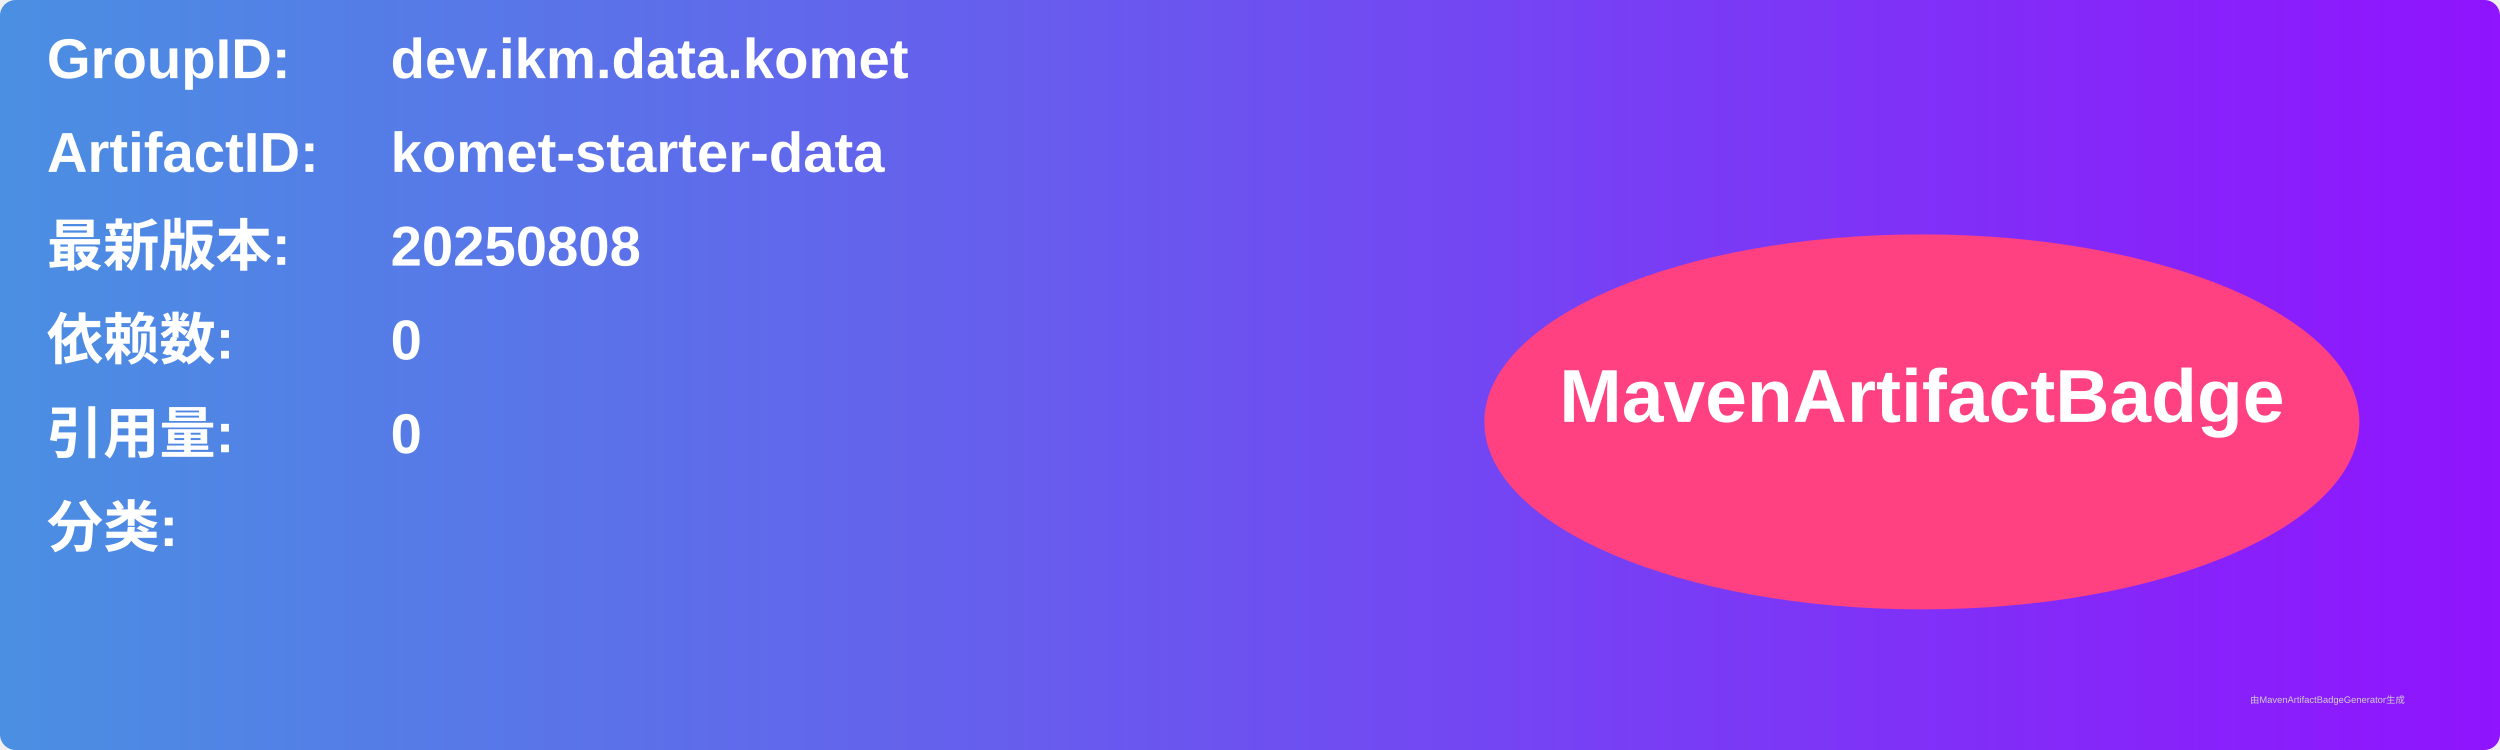
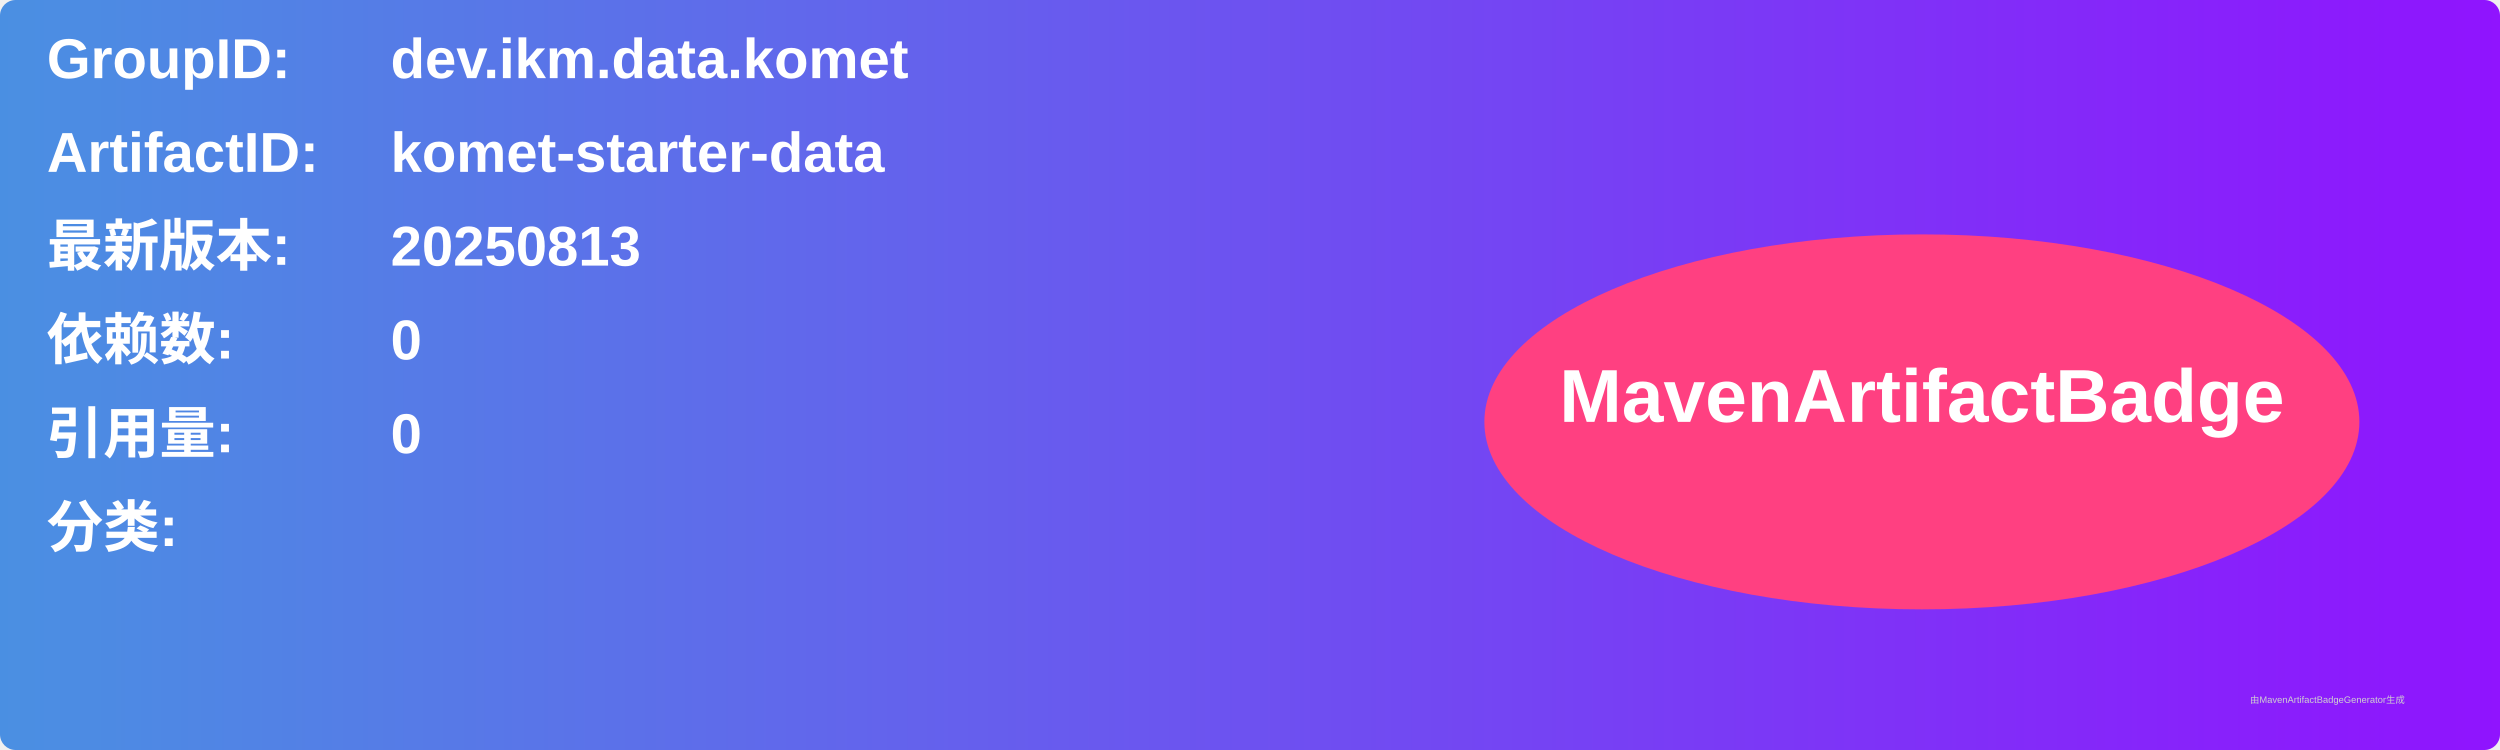
<svg xmlns="http://www.w3.org/2000/svg" width="800" height="240" viewBox="0 0 800 240">
  <linearGradient id="grad" x1="0%" y1="0%" x2="100%" y2="0%">
    <stop offset="0%" stop-color="#4a90e2" />
    <stop offset="100%" stop-color="#9013fe" />
  </linearGradient>
  <rect width="100%" height="100%" rx="5" ry="5" fill="url(#grad)" />
  <g transform="translate(15, 15)">
    <text x="0" y="10" font-family="Arial" font-size="18" fill="white" font-weight="bold" width="260">GroupID:</text>
    <text x="110" y="10" font-family="Arial" font-size="18" fill="white" font-weight="bold" width="460">dev.ikm.data.komet</text>
    <text x="0" y="40" font-family="Arial" font-size="18" fill="white" font-weight="bold" width="260">ArtifactID:</text>
    <text x="110" y="40" font-family="Arial" font-size="18" fill="white" font-weight="bold" width="460">komet-starter-data</text>
    <text x="0" y="70" font-family="Arial" font-size="18" fill="white" font-weight="bold">最新版本:</text>
    <text x="110" y="70" font-family="Arial" font-size="18" fill="white" font-weight="bold">
-       <tspan font-weight="bold">20250808</tspan>
+       <tspan font-weight="bold">20250813</tspan>
    </text>
    <text x="0" y="100" font-family="Arial" font-size="18" fill="white" font-weight="bold">依赖数: </text>
    <text x="110" y="100" font-family="Arial" font-size="18" fill="white">
      <tspan font-weight="bold">0</tspan>
    </text>
    <text x="0" y="130" font-family="Arial" font-size="18" fill="white" font-weight="bold">引用量: </text>
    <text x="110" y="130" font-family="Arial" font-size="18" fill="white">
      <tspan font-weight="bold">0</tspan>
    </text>
    <text x="0" y="160" font-family="Arial" font-size="18" fill="white" font-weight="bold">分类:</text>
    <text x="10" y="190" font-family="Arial" font-size="10" fill="white">
      <tspan font-weight="bold" />
    </text>
    <ellipse cx="600" cy="120" rx="140" ry="60" fill="#ff4081" />
    <text x="600" y="120" text-anchor="middle" font-family="Arial" font-size="24" fill="white" font-weight="bold">MavenArtifactBadge</text>
  </g>
  <text x="720" y="225" font-family="Arial" font-size="3" fill="#d0d0d0">由MavenArtifactBadgeGenerator生成</text>
</svg>
